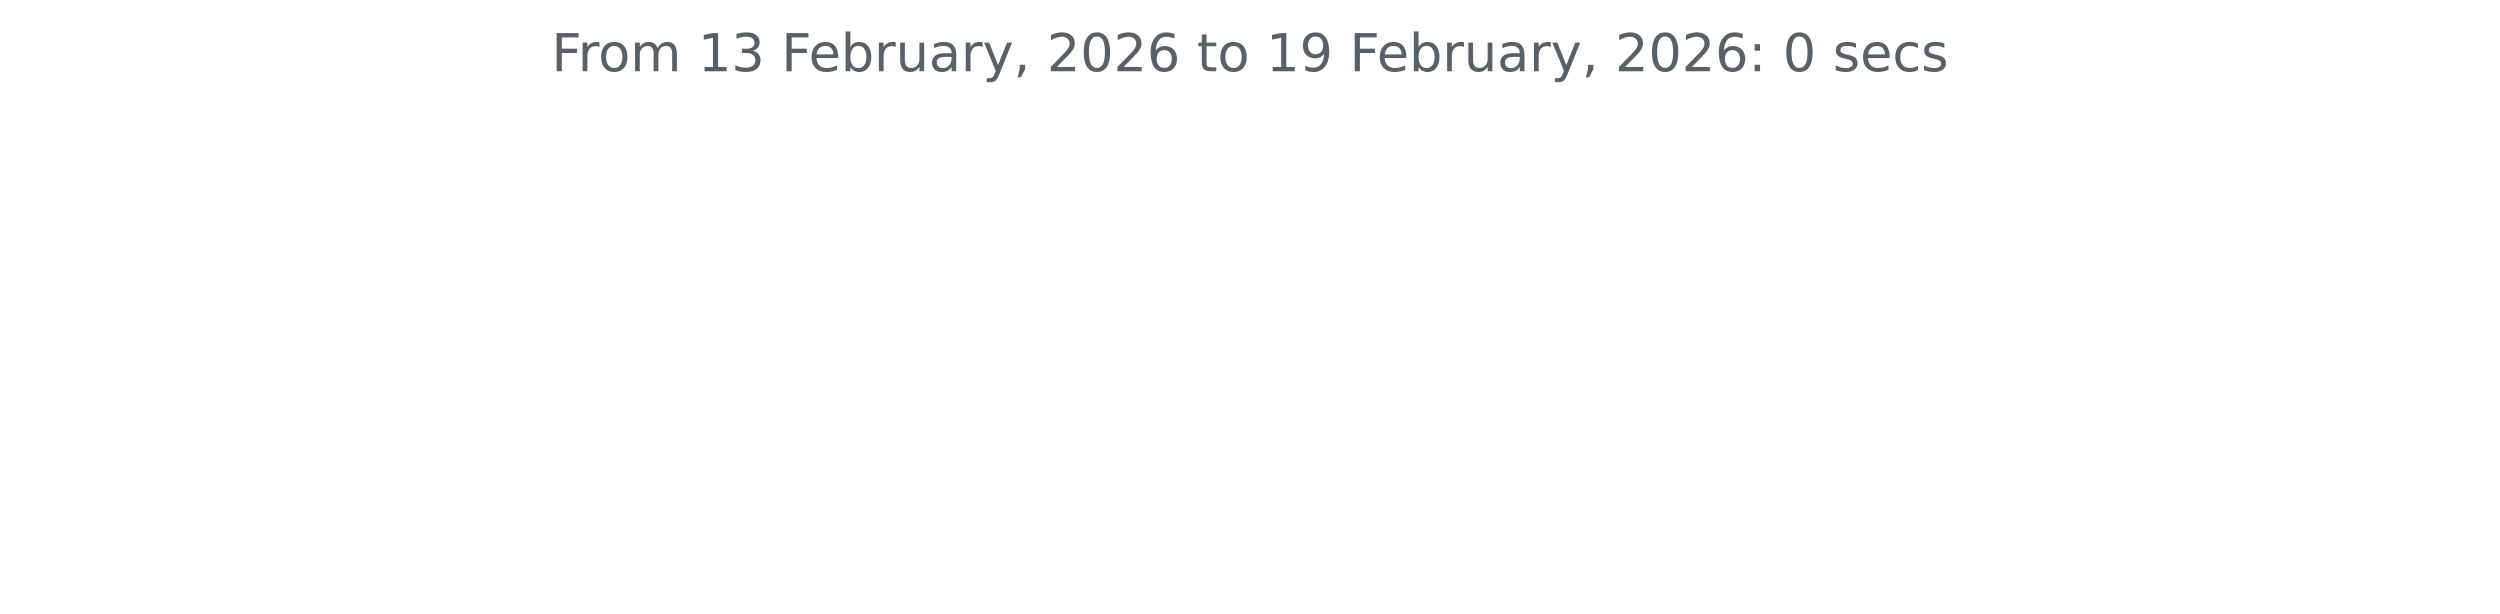
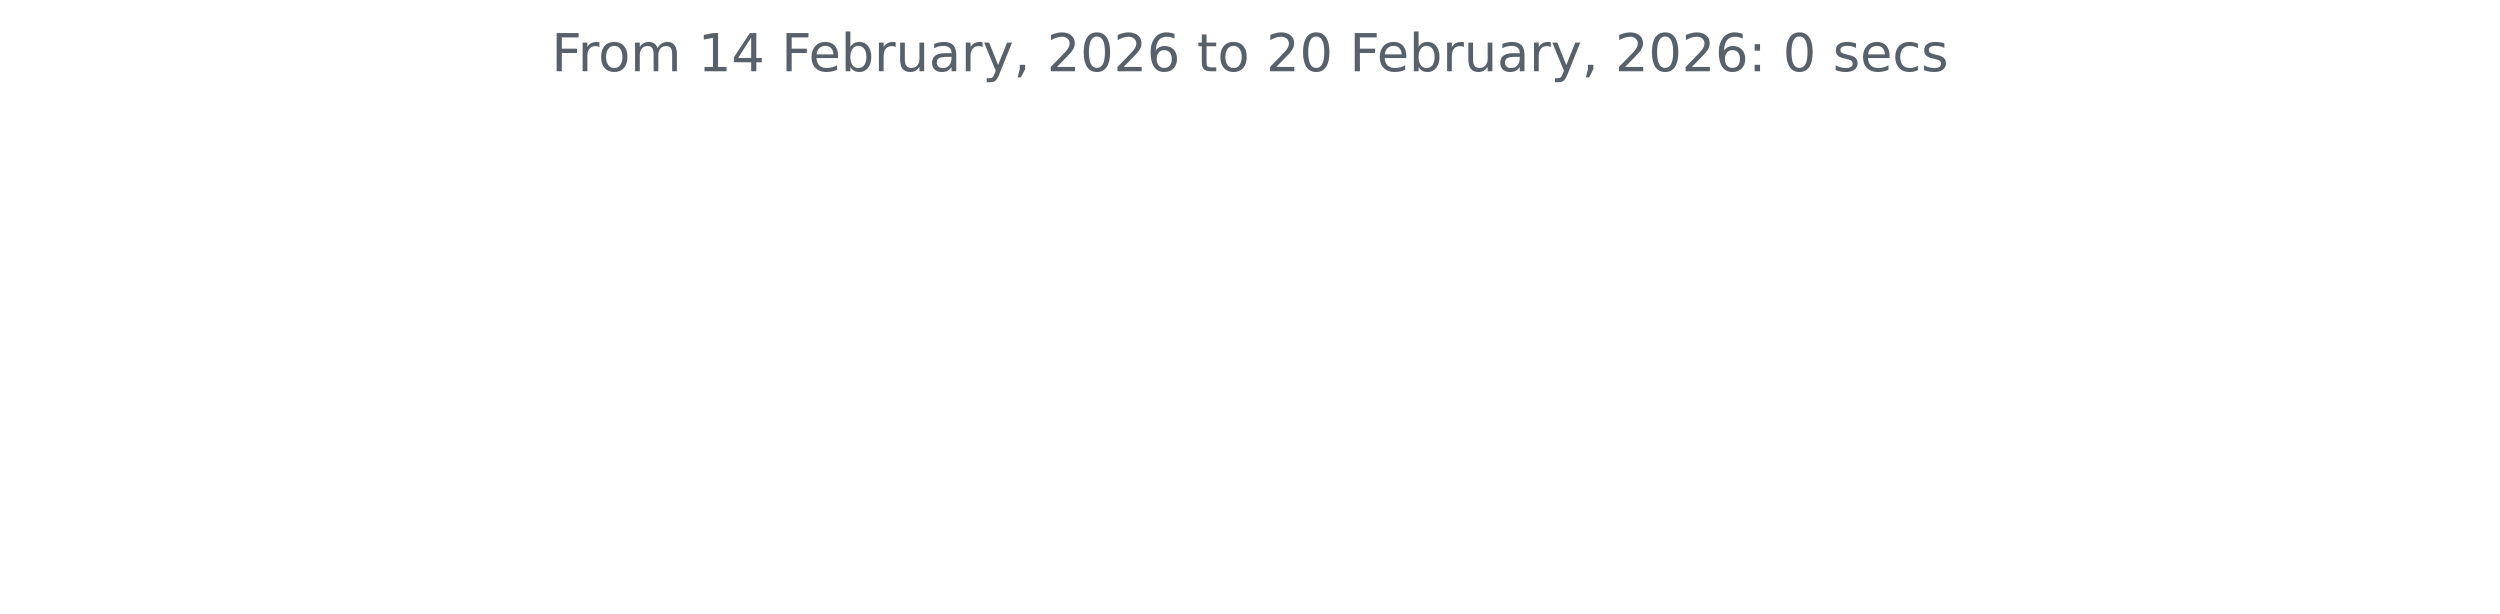
<svg xmlns="http://www.w3.org/2000/svg" xmlns:xlink="http://www.w3.org/1999/xlink" width="572.4pt" height="140.398pt" viewBox="0 0 572.4 140.398" version="1.1">
  <defs>
    <style type="text/css">*{stroke-linejoin: round; stroke-linecap: butt}</style>
  </defs>
  <g id="figure_1">
    <g id="patch_1">
      <path d="M 0 140.398  L 572.4 140.398  L 572.4 0  L 0 0  L 0 140.398  z " style="fill: none" />
    </g>
    <g id="axes_1">
      <g id="matplotlib.axis_1" />
      <g id="matplotlib.axis_2" />
      <g id="text_1">
        <g style="fill: #586069" transform="translate(126.2756 16.31812) scale(0.12 -0.12)">
          <defs>
            <path id="DejaVuSans-46" d="M 628 4666  L 3309 4666  L 3309 4134  L 1259 4134  L 1259 2759  L 3109 2759  L 3109 2228  L 1259 2228  L 1259 0  L 628 0  L 628 4666  z " transform="scale(0.015625)" />
            <path id="DejaVuSans-72" d="M 2631 2963  Q 2534 3019 2420 3045  Q 2306 3072 2169 3072  Q 1681 3072 1420 2755  Q 1159 2438 1159 1844  L 1159 0  L 581 0  L 581 3500  L 1159 3500  L 1159 2956  Q 1341 3275 1631 3429  Q 1922 3584 2338 3584  Q 2397 3584 2469 3576  Q 2541 3569 2628 3553  L 2631 2963  z " transform="scale(0.015625)" />
            <path id="DejaVuSans-6f" d="M 1959 3097  Q 1497 3097 1228 2736  Q 959 2375 959 1747  Q 959 1119 1226 758  Q 1494 397 1959 397  Q 2419 397 2687 759  Q 2956 1122 2956 1747  Q 2956 2369 2687 2733  Q 2419 3097 1959 3097  z M 1959 3584  Q 2709 3584 3137 3096  Q 3566 2609 3566 1747  Q 3566 888 3137 398  Q 2709 -91 1959 -91  Q 1206 -91 779 398  Q 353 888 353 1747  Q 353 2609 779 3096  Q 1206 3584 1959 3584  z " transform="scale(0.015625)" />
            <path id="DejaVuSans-6d" d="M 3328 2828  Q 3544 3216 3844 3400  Q 4144 3584 4550 3584  Q 5097 3584 5394 3201  Q 5691 2819 5691 2113  L 5691 0  L 5113 0  L 5113 2094  Q 5113 2597 4934 2840  Q 4756 3084 4391 3084  Q 3944 3084 3684 2787  Q 3425 2491 3425 1978  L 3425 0  L 2847 0  L 2847 2094  Q 2847 2600 2669 2842  Q 2491 3084 2119 3084  Q 1678 3084 1418 2786  Q 1159 2488 1159 1978  L 1159 0  L 581 0  L 581 3500  L 1159 3500  L 1159 2956  Q 1356 3278 1631 3431  Q 1906 3584 2284 3584  Q 2666 3584 2933 3390  Q 3200 3197 3328 2828  z " transform="scale(0.015625)" />
            <path id="DejaVuSans-20" transform="scale(0.015625)" />
            <path id="DejaVuSans-31" d="M 794 531  L 1825 531  L 1825 4091  L 703 3866  L 703 4441  L 1819 4666  L 2450 4666  L 2450 531  L 3481 531  L 3481 0  L 794 0  L 794 531  z " transform="scale(0.015625)" />
-             <path id="DejaVuSans-33" d="M 2597 2516  Q 3050 2419 3304 2112  Q 3559 1806 3559 1356  Q 3559 666 3084 287  Q 2609 -91 1734 -91  Q 1441 -91 1130 -33  Q 819 25 488 141  L 488 750  Q 750 597 1062 519  Q 1375 441 1716 441  Q 2309 441 2620 675  Q 2931 909 2931 1356  Q 2931 1769 2642 2001  Q 2353 2234 1838 2234  L 1294 2234  L 1294 2753  L 1863 2753  Q 2328 2753 2575 2939  Q 2822 3125 2822 3475  Q 2822 3834 2567 4026  Q 2313 4219 1838 4219  Q 1578 4219 1281 4162  Q 984 4106 628 3988  L 628 4550  Q 988 4650 1302 4700  Q 1616 4750 1894 4750  Q 2613 4750 3031 4423  Q 3450 4097 3450 3541  Q 3450 3153 3228 2886  Q 3006 2619 2597 2516  z " transform="scale(0.015625)" />
+             <path id="DejaVuSans-34" d="M 2419 4116  L 825 1625  L 2419 1625  L 2419 4116  z M 2253 4666  L 3047 4666  L 3047 1625  L 3713 1625  L 3713 1100  L 3047 1100  L 3047 0  L 2419 0  L 2419 1100  L 313 1100  L 313 1709  L 2253 4666  z " transform="scale(0.015625)" />
            <path id="DejaVuSans-65" d="M 3597 1894  L 3597 1613  L 953 1613  Q 991 1019 1311 708  Q 1631 397 2203 397  Q 2534 397 2845 478  Q 3156 559 3463 722  L 3463 178  Q 3153 47 2828 -22  Q 2503 -91 2169 -91  Q 1331 -91 842 396  Q 353 884 353 1716  Q 353 2575 817 3079  Q 1281 3584 2069 3584  Q 2775 3584 3186 3129  Q 3597 2675 3597 1894  z M 3022 2063  Q 3016 2534 2758 2815  Q 2500 3097 2075 3097  Q 1594 3097 1305 2825  Q 1016 2553 972 2059  L 3022 2063  z " transform="scale(0.015625)" />
            <path id="DejaVuSans-62" d="M 3116 1747  Q 3116 2381 2855 2742  Q 2594 3103 2138 3103  Q 1681 3103 1420 2742  Q 1159 2381 1159 1747  Q 1159 1113 1420 752  Q 1681 391 2138 391  Q 2594 391 2855 752  Q 3116 1113 3116 1747  z M 1159 2969  Q 1341 3281 1617 3432  Q 1894 3584 2278 3584  Q 2916 3584 3314 3078  Q 3713 2572 3713 1747  Q 3713 922 3314 415  Q 2916 -91 2278 -91  Q 1894 -91 1617 61  Q 1341 213 1159 525  L 1159 0  L 581 0  L 581 4863  L 1159 4863  L 1159 2969  z " transform="scale(0.015625)" />
            <path id="DejaVuSans-75" d="M 544 1381  L 544 3500  L 1119 3500  L 1119 1403  Q 1119 906 1312 657  Q 1506 409 1894 409  Q 2359 409 2629 706  Q 2900 1003 2900 1516  L 2900 3500  L 3475 3500  L 3475 0  L 2900 0  L 2900 538  Q 2691 219 2414 64  Q 2138 -91 1772 -91  Q 1169 -91 856 284  Q 544 659 544 1381  z M 1991 3584  L 1991 3584  z " transform="scale(0.015625)" />
            <path id="DejaVuSans-61" d="M 2194 1759  Q 1497 1759 1228 1600  Q 959 1441 959 1056  Q 959 750 1161 570  Q 1363 391 1709 391  Q 2188 391 2477 730  Q 2766 1069 2766 1631  L 2766 1759  L 2194 1759  z M 3341 1997  L 3341 0  L 2766 0  L 2766 531  Q 2569 213 2275 61  Q 1981 -91 1556 -91  Q 1019 -91 701 211  Q 384 513 384 1019  Q 384 1609 779 1909  Q 1175 2209 1959 2209  L 2766 2209  L 2766 2266  Q 2766 2663 2505 2880  Q 2244 3097 1772 3097  Q 1472 3097 1187 3025  Q 903 2953 641 2809  L 641 3341  Q 956 3463 1253 3523  Q 1550 3584 1831 3584  Q 2591 3584 2966 3190  Q 3341 2797 3341 1997  z " transform="scale(0.015625)" />
            <path id="DejaVuSans-79" d="M 2059 -325  Q 1816 -950 1584 -1140  Q 1353 -1331 966 -1331  L 506 -1331  L 506 -850  L 844 -850  Q 1081 -850 1212 -737  Q 1344 -625 1503 -206  L 1606 56  L 191 3500  L 800 3500  L 1894 763  L 2988 3500  L 3597 3500  L 2059 -325  z " transform="scale(0.015625)" />
            <path id="DejaVuSans-2c" d="M 750 794  L 1409 794  L 1409 256  L 897 -744  L 494 -744  L 750 256  L 750 794  z " transform="scale(0.015625)" />
            <path id="DejaVuSans-32" d="M 1228 531  L 3431 531  L 3431 0  L 469 0  L 469 531  Q 828 903 1448 1529  Q 2069 2156 2228 2338  Q 2531 2678 2651 2914  Q 2772 3150 2772 3378  Q 2772 3750 2511 3984  Q 2250 4219 1831 4219  Q 1534 4219 1204 4116  Q 875 4013 500 3803  L 500 4441  Q 881 4594 1212 4672  Q 1544 4750 1819 4750  Q 2544 4750 2975 4387  Q 3406 4025 3406 3419  Q 3406 3131 3298 2873  Q 3191 2616 2906 2266  Q 2828 2175 2409 1742  Q 1991 1309 1228 531  z " transform="scale(0.015625)" />
            <path id="DejaVuSans-30" d="M 2034 4250  Q 1547 4250 1301 3770  Q 1056 3291 1056 2328  Q 1056 1369 1301 889  Q 1547 409 2034 409  Q 2525 409 2770 889  Q 3016 1369 3016 2328  Q 3016 3291 2770 3770  Q 2525 4250 2034 4250  z M 2034 4750  Q 2819 4750 3233 4129  Q 3647 3509 3647 2328  Q 3647 1150 3233 529  Q 2819 -91 2034 -91  Q 1250 -91 836 529  Q 422 1150 422 2328  Q 422 3509 836 4129  Q 1250 4750 2034 4750  z " transform="scale(0.015625)" />
            <path id="DejaVuSans-36" d="M 2113 2584  Q 1688 2584 1439 2293  Q 1191 2003 1191 1497  Q 1191 994 1439 701  Q 1688 409 2113 409  Q 2538 409 2786 701  Q 3034 994 3034 1497  Q 3034 2003 2786 2293  Q 2538 2584 2113 2584  z M 3366 4563  L 3366 3988  Q 3128 4100 2886 4159  Q 2644 4219 2406 4219  Q 1781 4219 1451 3797  Q 1122 3375 1075 2522  Q 1259 2794 1537 2939  Q 1816 3084 2150 3084  Q 2853 3084 3261 2657  Q 3669 2231 3669 1497  Q 3669 778 3244 343  Q 2819 -91 2113 -91  Q 1303 -91 875 529  Q 447 1150 447 2328  Q 447 3434 972 4092  Q 1497 4750 2381 4750  Q 2619 4750 2861 4703  Q 3103 4656 3366 4563  z " transform="scale(0.015625)" />
            <path id="DejaVuSans-74" d="M 1172 4494  L 1172 3500  L 2356 3500  L 2356 3053  L 1172 3053  L 1172 1153  Q 1172 725 1289 603  Q 1406 481 1766 481  L 2356 481  L 2356 0  L 1766 0  Q 1100 0 847 248  Q 594 497 594 1153  L 594 3053  L 172 3053  L 172 3500  L 594 3500  L 594 4494  L 1172 4494  z " transform="scale(0.015625)" />
-             <path id="DejaVuSans-39" d="M 703 97  L 703 672  Q 941 559 1184 500  Q 1428 441 1663 441  Q 2288 441 2617 861  Q 2947 1281 2994 2138  Q 2813 1869 2534 1725  Q 2256 1581 1919 1581  Q 1219 1581 811 2004  Q 403 2428 403 3163  Q 403 3881 828 4315  Q 1253 4750 1959 4750  Q 2769 4750 3195 4129  Q 3622 3509 3622 2328  Q 3622 1225 3098 567  Q 2575 -91 1691 -91  Q 1453 -91 1209 -44  Q 966 3 703 97  z M 1959 2075  Q 2384 2075 2632 2365  Q 2881 2656 2881 3163  Q 2881 3666 2632 3958  Q 2384 4250 1959 4250  Q 1534 4250 1286 3958  Q 1038 3666 1038 3163  Q 1038 2656 1286 2365  Q 1534 2075 1959 2075  z " transform="scale(0.015625)" />
            <path id="DejaVuSans-3a" d="M 750 794  L 1409 794  L 1409 0  L 750 0  L 750 794  z M 750 3309  L 1409 3309  L 1409 2516  L 750 2516  L 750 3309  z " transform="scale(0.015625)" />
            <path id="DejaVuSans-73" d="M 2834 3397  L 2834 2853  Q 2591 2978 2328 3040  Q 2066 3103 1784 3103  Q 1356 3103 1142 2972  Q 928 2841 928 2578  Q 928 2378 1081 2264  Q 1234 2150 1697 2047  L 1894 2003  Q 2506 1872 2764 1633  Q 3022 1394 3022 966  Q 3022 478 2636 193  Q 2250 -91 1575 -91  Q 1294 -91 989 -36  Q 684 19 347 128  L 347 722  Q 666 556 975 473  Q 1284 391 1588 391  Q 1994 391 2212 530  Q 2431 669 2431 922  Q 2431 1156 2273 1281  Q 2116 1406 1581 1522  L 1381 1569  Q 847 1681 609 1914  Q 372 2147 372 2553  Q 372 3047 722 3315  Q 1072 3584 1716 3584  Q 2034 3584 2315 3537  Q 2597 3491 2834 3397  z " transform="scale(0.015625)" />
            <path id="DejaVuSans-63" d="M 3122 3366  L 3122 2828  Q 2878 2963 2633 3030  Q 2388 3097 2138 3097  Q 1578 3097 1268 2742  Q 959 2388 959 1747  Q 959 1106 1268 751  Q 1578 397 2138 397  Q 2388 397 2633 464  Q 2878 531 3122 666  L 3122 134  Q 2881 22 2623 -34  Q 2366 -91 2075 -91  Q 1284 -91 818 406  Q 353 903 353 1747  Q 353 2603 823 3093  Q 1294 3584 2113 3584  Q 2378 3584 2631 3529  Q 2884 3475 3122 3366  z " transform="scale(0.015625)" />
          </defs>
          <use xlink:href="#DejaVuSans-46" />
          <use xlink:href="#DejaVuSans-72" x="50.27" />
          <use xlink:href="#DejaVuSans-6f" x="89.133" />
          <use xlink:href="#DejaVuSans-6d" x="150.314" />
          <use xlink:href="#DejaVuSans-20" x="247.727" />
          <use xlink:href="#DejaVuSans-31" x="279.514" />
-           <use xlink:href="#DejaVuSans-33" x="343.137" />
+           <use xlink:href="#DejaVuSans-34" x="343.137" />
          <use xlink:href="#DejaVuSans-20" x="406.76" />
          <use xlink:href="#DejaVuSans-46" x="438.547" />
          <use xlink:href="#DejaVuSans-65" x="490.566" />
          <use xlink:href="#DejaVuSans-62" x="552.09" />
          <use xlink:href="#DejaVuSans-72" x="615.566" />
          <use xlink:href="#DejaVuSans-75" x="656.68" />
          <use xlink:href="#DejaVuSans-61" x="720.059" />
          <use xlink:href="#DejaVuSans-72" x="781.338" />
          <use xlink:href="#DejaVuSans-79" x="822.451" />
          <use xlink:href="#DejaVuSans-2c" x="881.631" />
          <use xlink:href="#DejaVuSans-20" x="913.418" />
          <use xlink:href="#DejaVuSans-32" x="945.205" />
          <use xlink:href="#DejaVuSans-30" x="1008.828" />
          <use xlink:href="#DejaVuSans-32" x="1072.451" />
          <use xlink:href="#DejaVuSans-36" x="1136.074" />
          <use xlink:href="#DejaVuSans-20" x="1199.697" />
          <use xlink:href="#DejaVuSans-74" x="1231.484" />
          <use xlink:href="#DejaVuSans-6f" x="1270.693" />
          <use xlink:href="#DejaVuSans-20" x="1331.875" />
-           <use xlink:href="#DejaVuSans-31" x="1363.662" />
-           <use xlink:href="#DejaVuSans-39" x="1427.285" />
+           <use xlink:href="#DejaVuSans-32" x="1363.662" />
+           <use xlink:href="#DejaVuSans-30" x="1427.285" />
          <use xlink:href="#DejaVuSans-20" x="1490.908" />
          <use xlink:href="#DejaVuSans-46" x="1522.695" />
          <use xlink:href="#DejaVuSans-65" x="1574.715" />
          <use xlink:href="#DejaVuSans-62" x="1636.238" />
          <use xlink:href="#DejaVuSans-72" x="1699.715" />
          <use xlink:href="#DejaVuSans-75" x="1740.828" />
          <use xlink:href="#DejaVuSans-61" x="1804.207" />
          <use xlink:href="#DejaVuSans-72" x="1865.486" />
          <use xlink:href="#DejaVuSans-79" x="1906.6" />
          <use xlink:href="#DejaVuSans-2c" x="1965.779" />
          <use xlink:href="#DejaVuSans-20" x="1997.566" />
          <use xlink:href="#DejaVuSans-32" x="2029.354" />
          <use xlink:href="#DejaVuSans-30" x="2092.977" />
          <use xlink:href="#DejaVuSans-32" x="2156.6" />
          <use xlink:href="#DejaVuSans-36" x="2220.223" />
          <use xlink:href="#DejaVuSans-3a" x="2283.846" />
          <use xlink:href="#DejaVuSans-20" x="2317.537" />
          <use xlink:href="#DejaVuSans-30" x="2349.324" />
          <use xlink:href="#DejaVuSans-20" x="2412.947" />
          <use xlink:href="#DejaVuSans-73" x="2444.734" />
          <use xlink:href="#DejaVuSans-65" x="2496.834" />
          <use xlink:href="#DejaVuSans-63" x="2558.357" />
          <use xlink:href="#DejaVuSans-73" x="2613.338" />
        </g>
      </g>
    </g>
  </g>
</svg>
